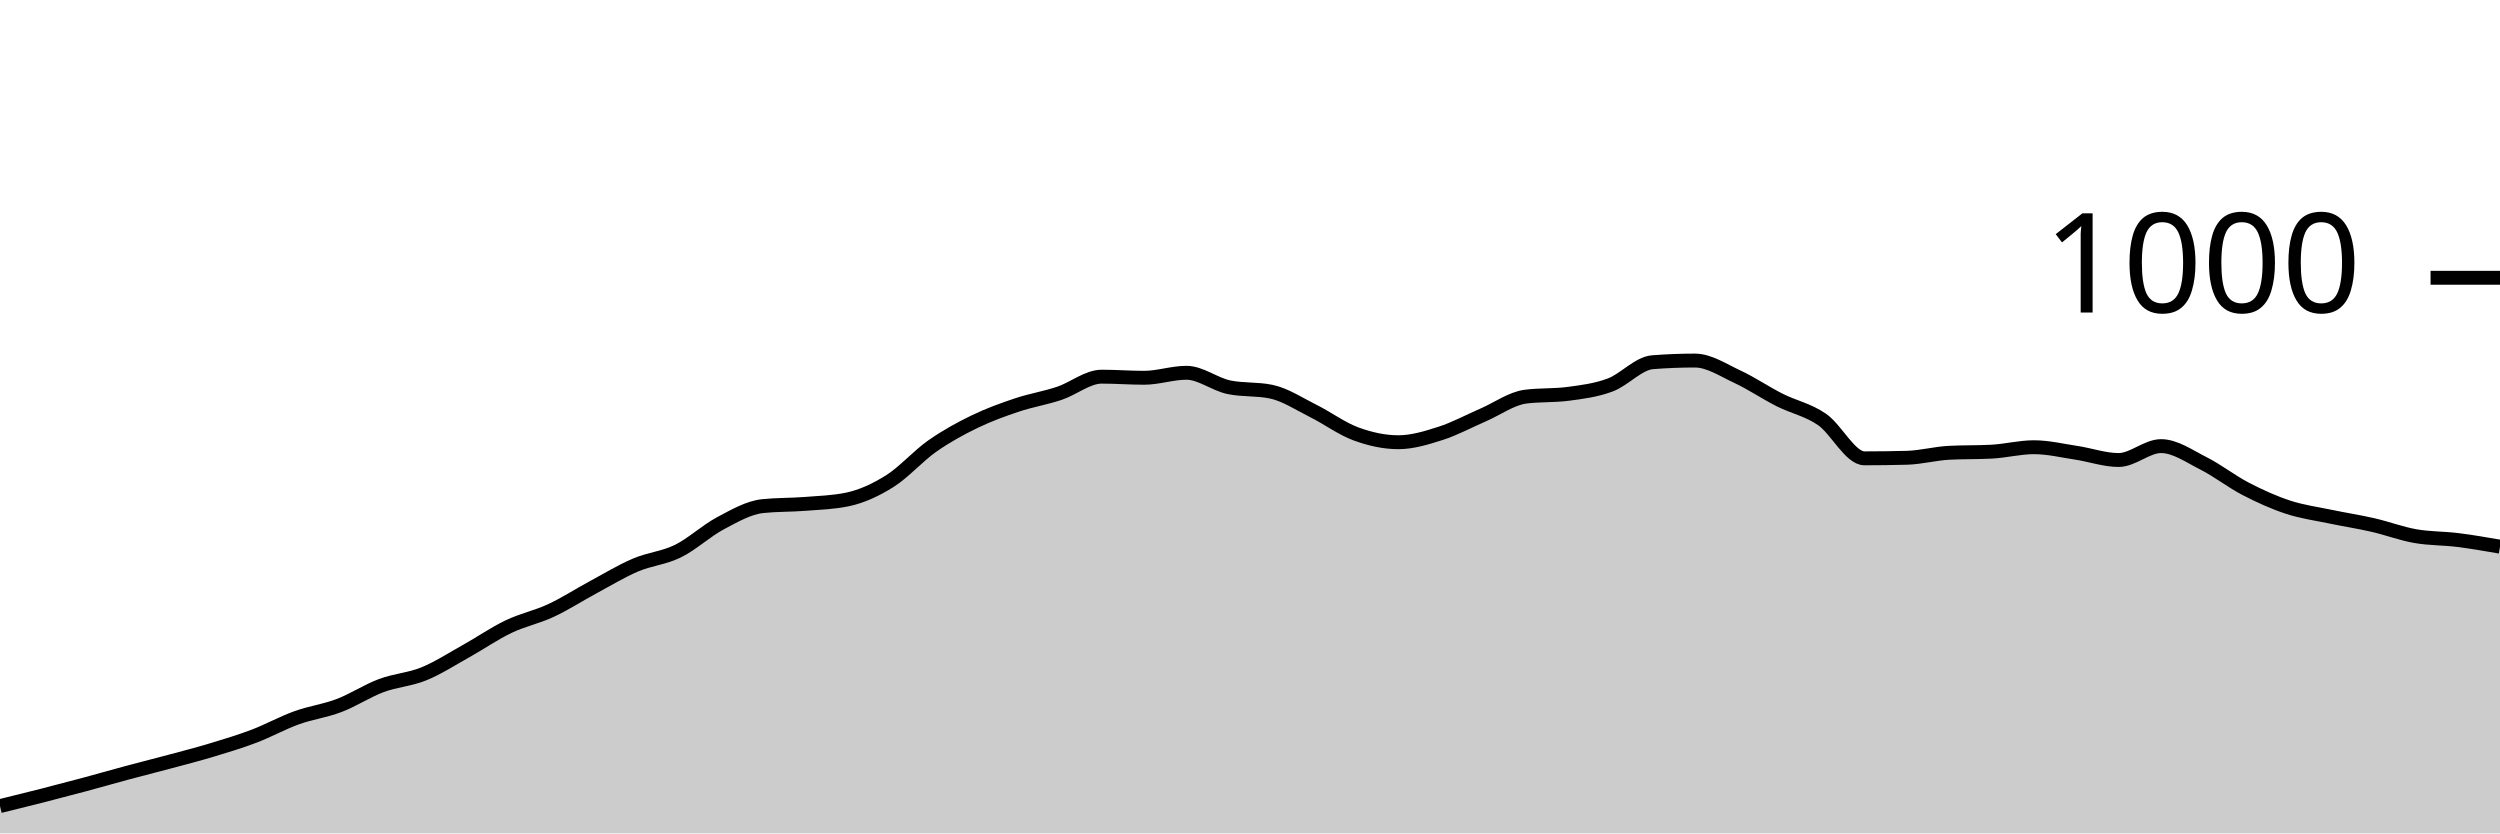
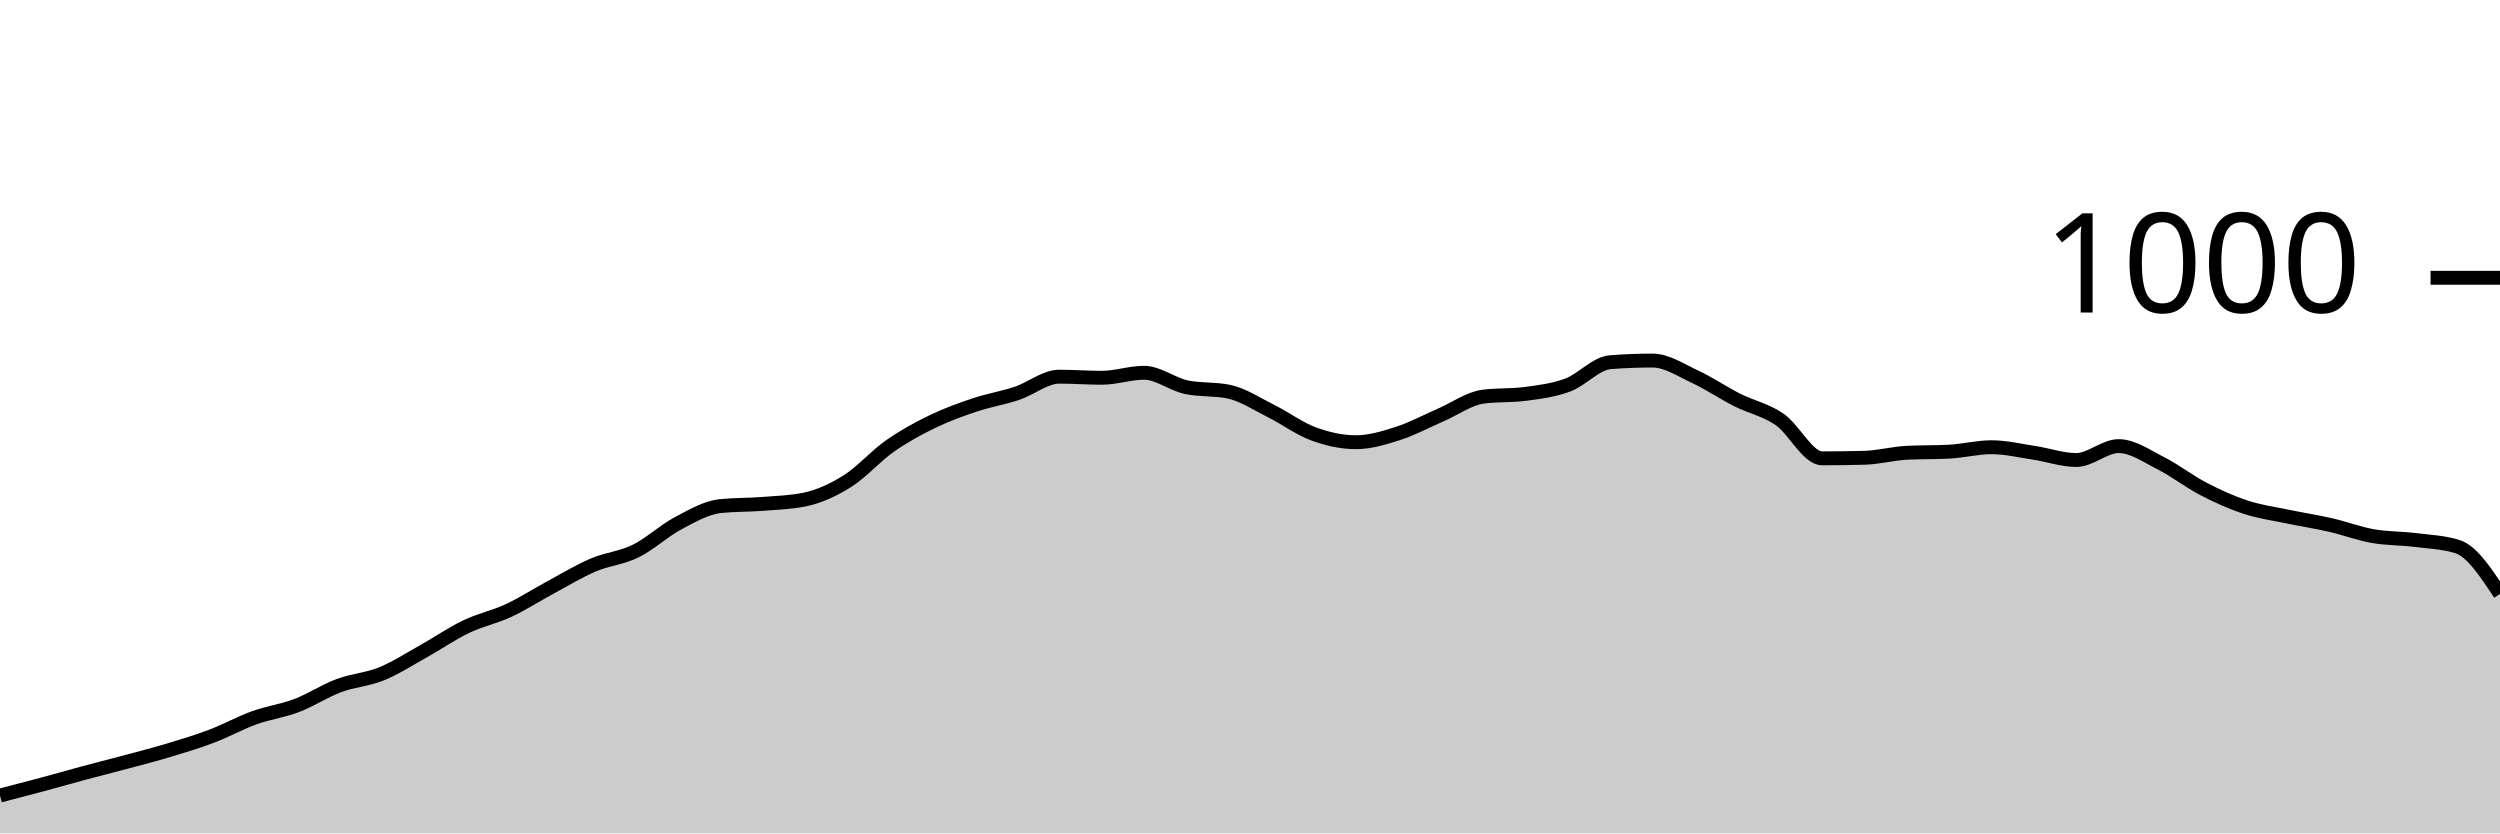
<svg xmlns="http://www.w3.org/2000/svg" viewBox="0 0 180 60">
  <g transform="translate(0,20)">
-     <path class="area" fill="rgba(0, 0, 0, 0.2)" d="M0,38.04C1.017,37.79,2.034,37.54,3.051,37.28C4.068,37.02,5.085,36.753,6.102,36.48C7.119,36.207,8.136,35.913,9.153,35.64C10.169,35.367,11.186,35.113,12.203,34.84C13.22,34.567,14.237,34.307,15.254,34C16.271,33.693,17.288,33.387,18.305,33C19.322,32.613,20.339,32.047,21.356,31.68C22.373,31.313,23.39,31.187,24.407,30.8C25.424,30.413,26.441,29.74,27.458,29.36C28.475,28.98,29.492,28.933,30.508,28.52C31.525,28.107,32.542,27.447,33.559,26.88C34.576,26.313,35.593,25.607,36.61,25.12C37.627,24.633,38.644,24.433,39.661,23.96C40.678,23.487,41.695,22.827,42.712,22.28C43.729,21.733,44.746,21.113,45.763,20.68C46.78,20.247,47.797,20.18,48.814,19.68C49.831,19.18,50.847,18.22,51.864,17.68C52.881,17.14,53.898,16.547,54.915,16.44C55.932,16.333,56.949,16.36,57.966,16.28C58.983,16.2,60,16.173,61.017,15.96C62.034,15.747,63.051,15.28,64.068,14.64C65.085,14,66.102,12.833,67.119,12.12C68.136,11.407,69.153,10.853,70.169,10.36C71.186,9.867,72.203,9.5,73.22,9.16C74.237,8.82,75.254,8.66,76.271,8.32C77.288,7.98,78.305,7.12,79.322,7.12C80.339,7.12,81.356,7.2,82.373,7.2C83.39,7.2,84.407,6.84,85.424,6.84C86.441,6.84,87.458,7.667,88.475,7.88C89.492,8.093,90.508,7.987,91.525,8.2C92.542,8.413,93.559,9.093,94.576,9.6C95.593,10.107,96.61,10.867,97.627,11.24C98.644,11.613,99.661,11.84,100.678,11.84C101.695,11.84,102.712,11.527,103.729,11.2C104.746,10.873,105.763,10.32,106.78,9.88C107.797,9.44,108.814,8.693,109.831,8.56C110.847,8.427,111.864,8.493,112.881,8.36C113.898,8.227,114.915,8.1,115.932,7.72C116.949,7.34,117.966,6.16,118.983,6.08C120,6,121.017,5.96,122.034,5.96C123.051,5.96,124.068,6.647,125.085,7.12C126.102,7.593,127.119,8.287,128.136,8.8C129.153,9.313,130.169,9.5,131.186,10.2C132.203,10.9,133.22,13,134.237,13C135.254,13,136.271,12.987,137.288,12.96C138.305,12.933,139.322,12.653,140.339,12.6C141.356,12.547,142.373,12.573,143.39,12.52C144.407,12.467,145.424,12.2,146.441,12.2C147.458,12.2,148.475,12.447,149.492,12.6C150.508,12.753,151.525,13.12,152.542,13.12C153.559,13.12,154.576,12.12,155.593,12.12C156.61,12.12,157.627,12.847,158.644,13.36C159.661,13.873,160.678,14.673,161.695,15.2C162.712,15.727,163.729,16.187,164.746,16.52C165.763,16.853,166.78,16.987,167.797,17.2C168.814,17.413,169.831,17.567,170.847,17.8C171.864,18.033,172.881,18.42,173.898,18.6C174.915,18.78,175.932,18.753,176.949,18.88C177.966,19.007,178.983,19.183,180,19.36L180,40C178.983,40,177.966,40,176.949,40C175.932,40,174.915,40,173.898,40C172.881,40,171.864,40,170.847,40C169.831,40,168.814,40,167.797,40C166.78,40,165.763,40,164.746,40C163.729,40,162.712,40,161.695,40C160.678,40,159.661,40,158.644,40C157.627,40,156.61,40,155.593,40C154.576,40,153.559,40,152.542,40C151.525,40,150.508,40,149.492,40C148.475,40,147.458,40,146.441,40C145.424,40,144.407,40,143.39,40C142.373,40,141.356,40,140.339,40C139.322,40,138.305,40,137.288,40C136.271,40,135.254,40,134.237,40C133.22,40,132.203,40,131.186,40C130.169,40,129.153,40,128.136,40C127.119,40,126.102,40,125.085,40C124.068,40,123.051,40,122.034,40C121.017,40,120,40,118.983,40C117.966,40,116.949,40,115.932,40C114.915,40,113.898,40,112.881,40C111.864,40,110.847,40,109.831,40C108.814,40,107.797,40,106.78,40C105.763,40,104.746,40,103.729,40C102.712,40,101.695,40,100.678,40C99.661,40,98.644,40,97.627,40C96.61,40,95.593,40,94.576,40C93.559,40,92.542,40,91.525,40C90.508,40,89.492,40,88.475,40C87.458,40,86.441,40,85.424,40C84.407,40,83.39,40,82.373,40C81.356,40,80.339,40,79.322,40C78.305,40,77.288,40,76.271,40C75.254,40,74.237,40,73.22,40C72.203,40,71.186,40,70.169,40C69.153,40,68.136,40,67.119,40C66.102,40,65.085,40,64.068,40C63.051,40,62.034,40,61.017,40C60,40,58.983,40,57.966,40C56.949,40,55.932,40,54.915,40C53.898,40,52.881,40,51.864,40C50.847,40,49.831,40,48.814,40C47.797,40,46.78,40,45.763,40C44.746,40,43.729,40,42.712,40C41.695,40,40.678,40,39.661,40C38.644,40,37.627,40,36.61,40C35.593,40,34.576,40,33.559,40C32.542,40,31.525,40,30.508,40C29.492,40,28.475,40,27.458,40C26.441,40,25.424,40,24.407,40C23.39,40,22.373,40,21.356,40C20.339,40,19.322,40,18.305,40C17.288,40,16.271,40,15.254,40C14.237,40,13.22,40,12.203,40C11.186,40,10.169,40,9.153,40C8.136,40,7.119,40,6.102,40C5.085,40,4.068,40,3.051,40C2.034,40,1.017,40,0,40Z" />
-     <path class="line" stroke="black" fill="none" d="M0,38.04C1.017,37.79,2.034,37.54,3.051,37.28C4.068,37.02,5.085,36.753,6.102,36.48C7.119,36.207,8.136,35.913,9.153,35.64C10.169,35.367,11.186,35.113,12.203,34.84C13.22,34.567,14.237,34.307,15.254,34C16.271,33.693,17.288,33.387,18.305,33C19.322,32.613,20.339,32.047,21.356,31.68C22.373,31.313,23.39,31.187,24.407,30.8C25.424,30.413,26.441,29.74,27.458,29.36C28.475,28.98,29.492,28.933,30.508,28.52C31.525,28.107,32.542,27.447,33.559,26.88C34.576,26.313,35.593,25.607,36.61,25.12C37.627,24.633,38.644,24.433,39.661,23.96C40.678,23.487,41.695,22.827,42.712,22.28C43.729,21.733,44.746,21.113,45.763,20.68C46.78,20.247,47.797,20.18,48.814,19.68C49.831,19.18,50.847,18.22,51.864,17.68C52.881,17.14,53.898,16.547,54.915,16.44C55.932,16.333,56.949,16.36,57.966,16.28C58.983,16.2,60,16.173,61.017,15.96C62.034,15.747,63.051,15.28,64.068,14.64C65.085,14,66.102,12.833,67.119,12.12C68.136,11.407,69.153,10.853,70.169,10.36C71.186,9.867,72.203,9.5,73.22,9.16C74.237,8.82,75.254,8.66,76.271,8.32C77.288,7.98,78.305,7.12,79.322,7.12C80.339,7.12,81.356,7.2,82.373,7.2C83.39,7.2,84.407,6.84,85.424,6.84C86.441,6.84,87.458,7.667,88.475,7.88C89.492,8.093,90.508,7.987,91.525,8.2C92.542,8.413,93.559,9.093,94.576,9.6C95.593,10.107,96.61,10.867,97.627,11.24C98.644,11.613,99.661,11.84,100.678,11.84C101.695,11.84,102.712,11.527,103.729,11.2C104.746,10.873,105.763,10.32,106.78,9.88C107.797,9.44,108.814,8.693,109.831,8.56C110.847,8.427,111.864,8.493,112.881,8.36C113.898,8.227,114.915,8.1,115.932,7.72C116.949,7.34,117.966,6.16,118.983,6.08C120,6,121.017,5.96,122.034,5.96C123.051,5.96,124.068,6.647,125.085,7.12C126.102,7.593,127.119,8.287,128.136,8.8C129.153,9.313,130.169,9.5,131.186,10.2C132.203,10.9,133.22,13,134.237,13C135.254,13,136.271,12.987,137.288,12.96C138.305,12.933,139.322,12.653,140.339,12.6C141.356,12.547,142.373,12.573,143.39,12.52C144.407,12.467,145.424,12.2,146.441,12.2C147.458,12.2,148.475,12.447,149.492,12.6C150.508,12.753,151.525,13.12,152.542,13.12C153.559,13.12,154.576,12.12,155.593,12.12C156.61,12.12,157.627,12.847,158.644,13.36C159.661,13.873,160.678,14.673,161.695,15.2C162.712,15.727,163.729,16.187,164.746,16.52C165.763,16.853,166.78,16.987,167.797,17.2C168.814,17.413,169.831,17.567,170.847,17.8C171.864,18.033,172.881,18.42,173.898,18.6C174.915,18.78,175.932,18.753,176.949,18.88C177.966,19.007,178.983,19.183,180,19.36" />
+     <path class="area" fill="rgba(0, 0, 0, 0.2)" d="M0,37.28C1.017,37.017,2.034,36.753,3.051,36.48C4.068,36.207,5.085,35.913,6.102,35.64C7.119,35.367,8.136,35.113,9.153,34.84C10.169,34.567,11.186,34.307,12.203,34C13.22,33.693,14.237,33.387,15.254,33C16.271,32.613,17.288,32.047,18.305,31.68C19.322,31.313,20.339,31.187,21.356,30.8C22.373,30.413,23.39,29.74,24.407,29.36C25.424,28.98,26.441,28.933,27.458,28.52C28.475,28.107,29.492,27.447,30.508,26.88C31.525,26.313,32.542,25.607,33.559,25.12C34.576,24.633,35.593,24.433,36.61,23.96C37.627,23.487,38.644,22.827,39.661,22.28C40.678,21.733,41.695,21.113,42.712,20.68C43.729,20.247,44.746,20.18,45.763,19.68C46.78,19.18,47.797,18.22,48.814,17.68C49.831,17.14,50.847,16.547,51.864,16.44C52.881,16.333,53.898,16.36,54.915,16.28C55.932,16.2,56.949,16.173,57.966,15.96C58.983,15.747,60,15.28,61.017,14.64C62.034,14,63.051,12.833,64.068,12.12C65.085,11.407,66.102,10.853,67.119,10.36C68.136,9.867,69.153,9.5,70.169,9.16C71.186,8.82,72.203,8.66,73.22,8.32C74.237,7.98,75.254,7.12,76.271,7.12C77.288,7.12,78.305,7.2,79.322,7.2C80.339,7.2,81.356,6.84,82.373,6.84C83.39,6.84,84.407,7.667,85.424,7.88C86.441,8.093,87.458,7.987,88.475,8.2C89.492,8.413,90.508,9.093,91.525,9.6C92.542,10.107,93.559,10.867,94.576,11.24C95.593,11.613,96.61,11.84,97.627,11.84C98.644,11.84,99.661,11.527,100.678,11.2C101.695,10.873,102.712,10.32,103.729,9.88C104.746,9.44,105.763,8.693,106.78,8.56C107.797,8.427,108.814,8.493,109.831,8.36C110.847,8.227,111.864,8.1,112.881,7.72C113.898,7.34,114.915,6.16,115.932,6.08C116.949,6,117.966,5.96,118.983,5.96C120,5.96,121.017,6.647,122.034,7.12C123.051,7.593,124.068,8.287,125.085,8.8C126.102,9.313,127.119,9.5,128.136,10.2C129.153,10.9,130.169,13,131.186,13C132.203,13,133.22,12.987,134.237,12.96C135.254,12.933,136.271,12.653,137.288,12.6C138.305,12.547,139.322,12.573,140.339,12.52C141.356,12.467,142.373,12.2,143.39,12.2C144.407,12.2,145.424,12.447,146.441,12.6C147.458,12.753,148.475,13.12,149.492,13.12C150.508,13.12,151.525,12.12,152.542,12.12C153.559,12.12,154.576,12.847,155.593,13.36C156.61,13.873,157.627,14.673,158.644,15.2C159.661,15.727,160.678,16.187,161.695,16.52C162.712,16.853,163.729,16.987,164.746,17.2C165.763,17.413,166.78,17.567,167.797,17.8C168.814,18.033,169.831,18.42,170.847,18.6C171.864,18.78,172.881,18.753,173.898,18.88C174.915,19.007,175.932,19.04,176.949,19.36C177.966,19.68,178.983,21.22,180,22.76L180,40C178.983,40,177.966,40,176.949,40C175.932,40,174.915,40,173.898,40C172.881,40,171.864,40,170.847,40C169.831,40,168.814,40,167.797,40C166.78,40,165.763,40,164.746,40C163.729,40,162.712,40,161.695,40C160.678,40,159.661,40,158.644,40C157.627,40,156.61,40,155.593,40C154.576,40,153.559,40,152.542,40C151.525,40,150.508,40,149.492,40C148.475,40,147.458,40,146.441,40C145.424,40,144.407,40,143.39,40C142.373,40,141.356,40,140.339,40C139.322,40,138.305,40,137.288,40C136.271,40,135.254,40,134.237,40C133.22,40,132.203,40,131.186,40C130.169,40,129.153,40,128.136,40C127.119,40,126.102,40,125.085,40C124.068,40,123.051,40,122.034,40C121.017,40,120,40,118.983,40C117.966,40,116.949,40,115.932,40C114.915,40,113.898,40,112.881,40C111.864,40,110.847,40,109.831,40C108.814,40,107.797,40,106.78,40C105.763,40,104.746,40,103.729,40C102.712,40,101.695,40,100.678,40C99.661,40,98.644,40,97.627,40C96.61,40,95.593,40,94.576,40C93.559,40,92.542,40,91.525,40C90.508,40,89.492,40,88.475,40C87.458,40,86.441,40,85.424,40C84.407,40,83.39,40,82.373,40C81.356,40,80.339,40,79.322,40C78.305,40,77.288,40,76.271,40C75.254,40,74.237,40,73.22,40C72.203,40,71.186,40,70.169,40C69.153,40,68.136,40,67.119,40C66.102,40,65.085,40,64.068,40C63.051,40,62.034,40,61.017,40C60,40,58.983,40,57.966,40C56.949,40,55.932,40,54.915,40C53.898,40,52.881,40,51.864,40C50.847,40,49.831,40,48.814,40C47.797,40,46.78,40,45.763,40C44.746,40,43.729,40,42.712,40C41.695,40,40.678,40,39.661,40C38.644,40,37.627,40,36.61,40C35.593,40,34.576,40,33.559,40C32.542,40,31.525,40,30.508,40C29.492,40,28.475,40,27.458,40C26.441,40,25.424,40,24.407,40C23.39,40,22.373,40,21.356,40C20.339,40,19.322,40,18.305,40C17.288,40,16.271,40,15.254,40C14.237,40,13.22,40,12.203,40C11.186,40,10.169,40,9.153,40C8.136,40,7.119,40,6.102,40C5.085,40,4.068,40,3.051,40C2.034,40,1.017,40,0,40Z" />
+     <path class="line" stroke="black" fill="none" d="M0,37.28C1.017,37.017,2.034,36.753,3.051,36.48C4.068,36.207,5.085,35.913,6.102,35.64C7.119,35.367,8.136,35.113,9.153,34.84C10.169,34.567,11.186,34.307,12.203,34C13.22,33.693,14.237,33.387,15.254,33C16.271,32.613,17.288,32.047,18.305,31.68C19.322,31.313,20.339,31.187,21.356,30.8C22.373,30.413,23.39,29.74,24.407,29.36C25.424,28.98,26.441,28.933,27.458,28.52C28.475,28.107,29.492,27.447,30.508,26.88C31.525,26.313,32.542,25.607,33.559,25.12C34.576,24.633,35.593,24.433,36.61,23.96C37.627,23.487,38.644,22.827,39.661,22.28C40.678,21.733,41.695,21.113,42.712,20.68C43.729,20.247,44.746,20.18,45.763,19.68C46.78,19.18,47.797,18.22,48.814,17.68C49.831,17.14,50.847,16.547,51.864,16.44C52.881,16.333,53.898,16.36,54.915,16.28C55.932,16.2,56.949,16.173,57.966,15.96C58.983,15.747,60,15.28,61.017,14.64C62.034,14,63.051,12.833,64.068,12.12C65.085,11.407,66.102,10.853,67.119,10.36C68.136,9.867,69.153,9.5,70.169,9.16C71.186,8.82,72.203,8.66,73.22,8.32C74.237,7.98,75.254,7.12,76.271,7.12C77.288,7.12,78.305,7.2,79.322,7.2C80.339,7.2,81.356,6.84,82.373,6.84C83.39,6.84,84.407,7.667,85.424,7.88C86.441,8.093,87.458,7.987,88.475,8.2C89.492,8.413,90.508,9.093,91.525,9.6C92.542,10.107,93.559,10.867,94.576,11.24C95.593,11.613,96.61,11.84,97.627,11.84C98.644,11.84,99.661,11.527,100.678,11.2C101.695,10.873,102.712,10.32,103.729,9.88C104.746,9.44,105.763,8.693,106.78,8.56C107.797,8.427,108.814,8.493,109.831,8.36C110.847,8.227,111.864,8.1,112.881,7.72C113.898,7.34,114.915,6.16,115.932,6.08C116.949,6,117.966,5.96,118.983,5.96C120,5.96,121.017,6.647,122.034,7.12C123.051,7.593,124.068,8.287,125.085,8.8C126.102,9.313,127.119,9.5,128.136,10.2C129.153,10.9,130.169,13,131.186,13C132.203,13,133.22,12.987,134.237,12.96C135.254,12.933,136.271,12.653,137.288,12.6C138.305,12.547,139.322,12.573,140.339,12.52C141.356,12.467,142.373,12.2,143.39,12.2C144.407,12.2,145.424,12.447,146.441,12.6C147.458,12.753,148.475,13.12,149.492,13.12C150.508,13.12,151.525,12.12,152.542,12.12C153.559,12.12,154.576,12.847,155.593,13.36C156.61,13.873,157.627,14.673,158.644,15.2C159.661,15.727,160.678,16.187,161.695,16.52C162.712,16.853,163.729,16.987,164.746,17.2C165.763,17.413,166.78,17.567,167.797,17.8C168.814,18.033,169.831,18.42,170.847,18.6C171.864,18.78,172.881,18.753,173.898,18.88C174.915,19.007,175.932,19.04,176.949,19.36C177.966,19.68,178.983,21.22,180,22.76" />
    <path class="axis-ceiling" stroke-width="1" stroke="black" fill="none" d="M175,0L180,0" />
    <text class="axis-ceiling-label" font-family="sans-serif" text-anchor="end" font-size="10px" x="170" y="2.5">1000</text>
  </g>
</svg>
